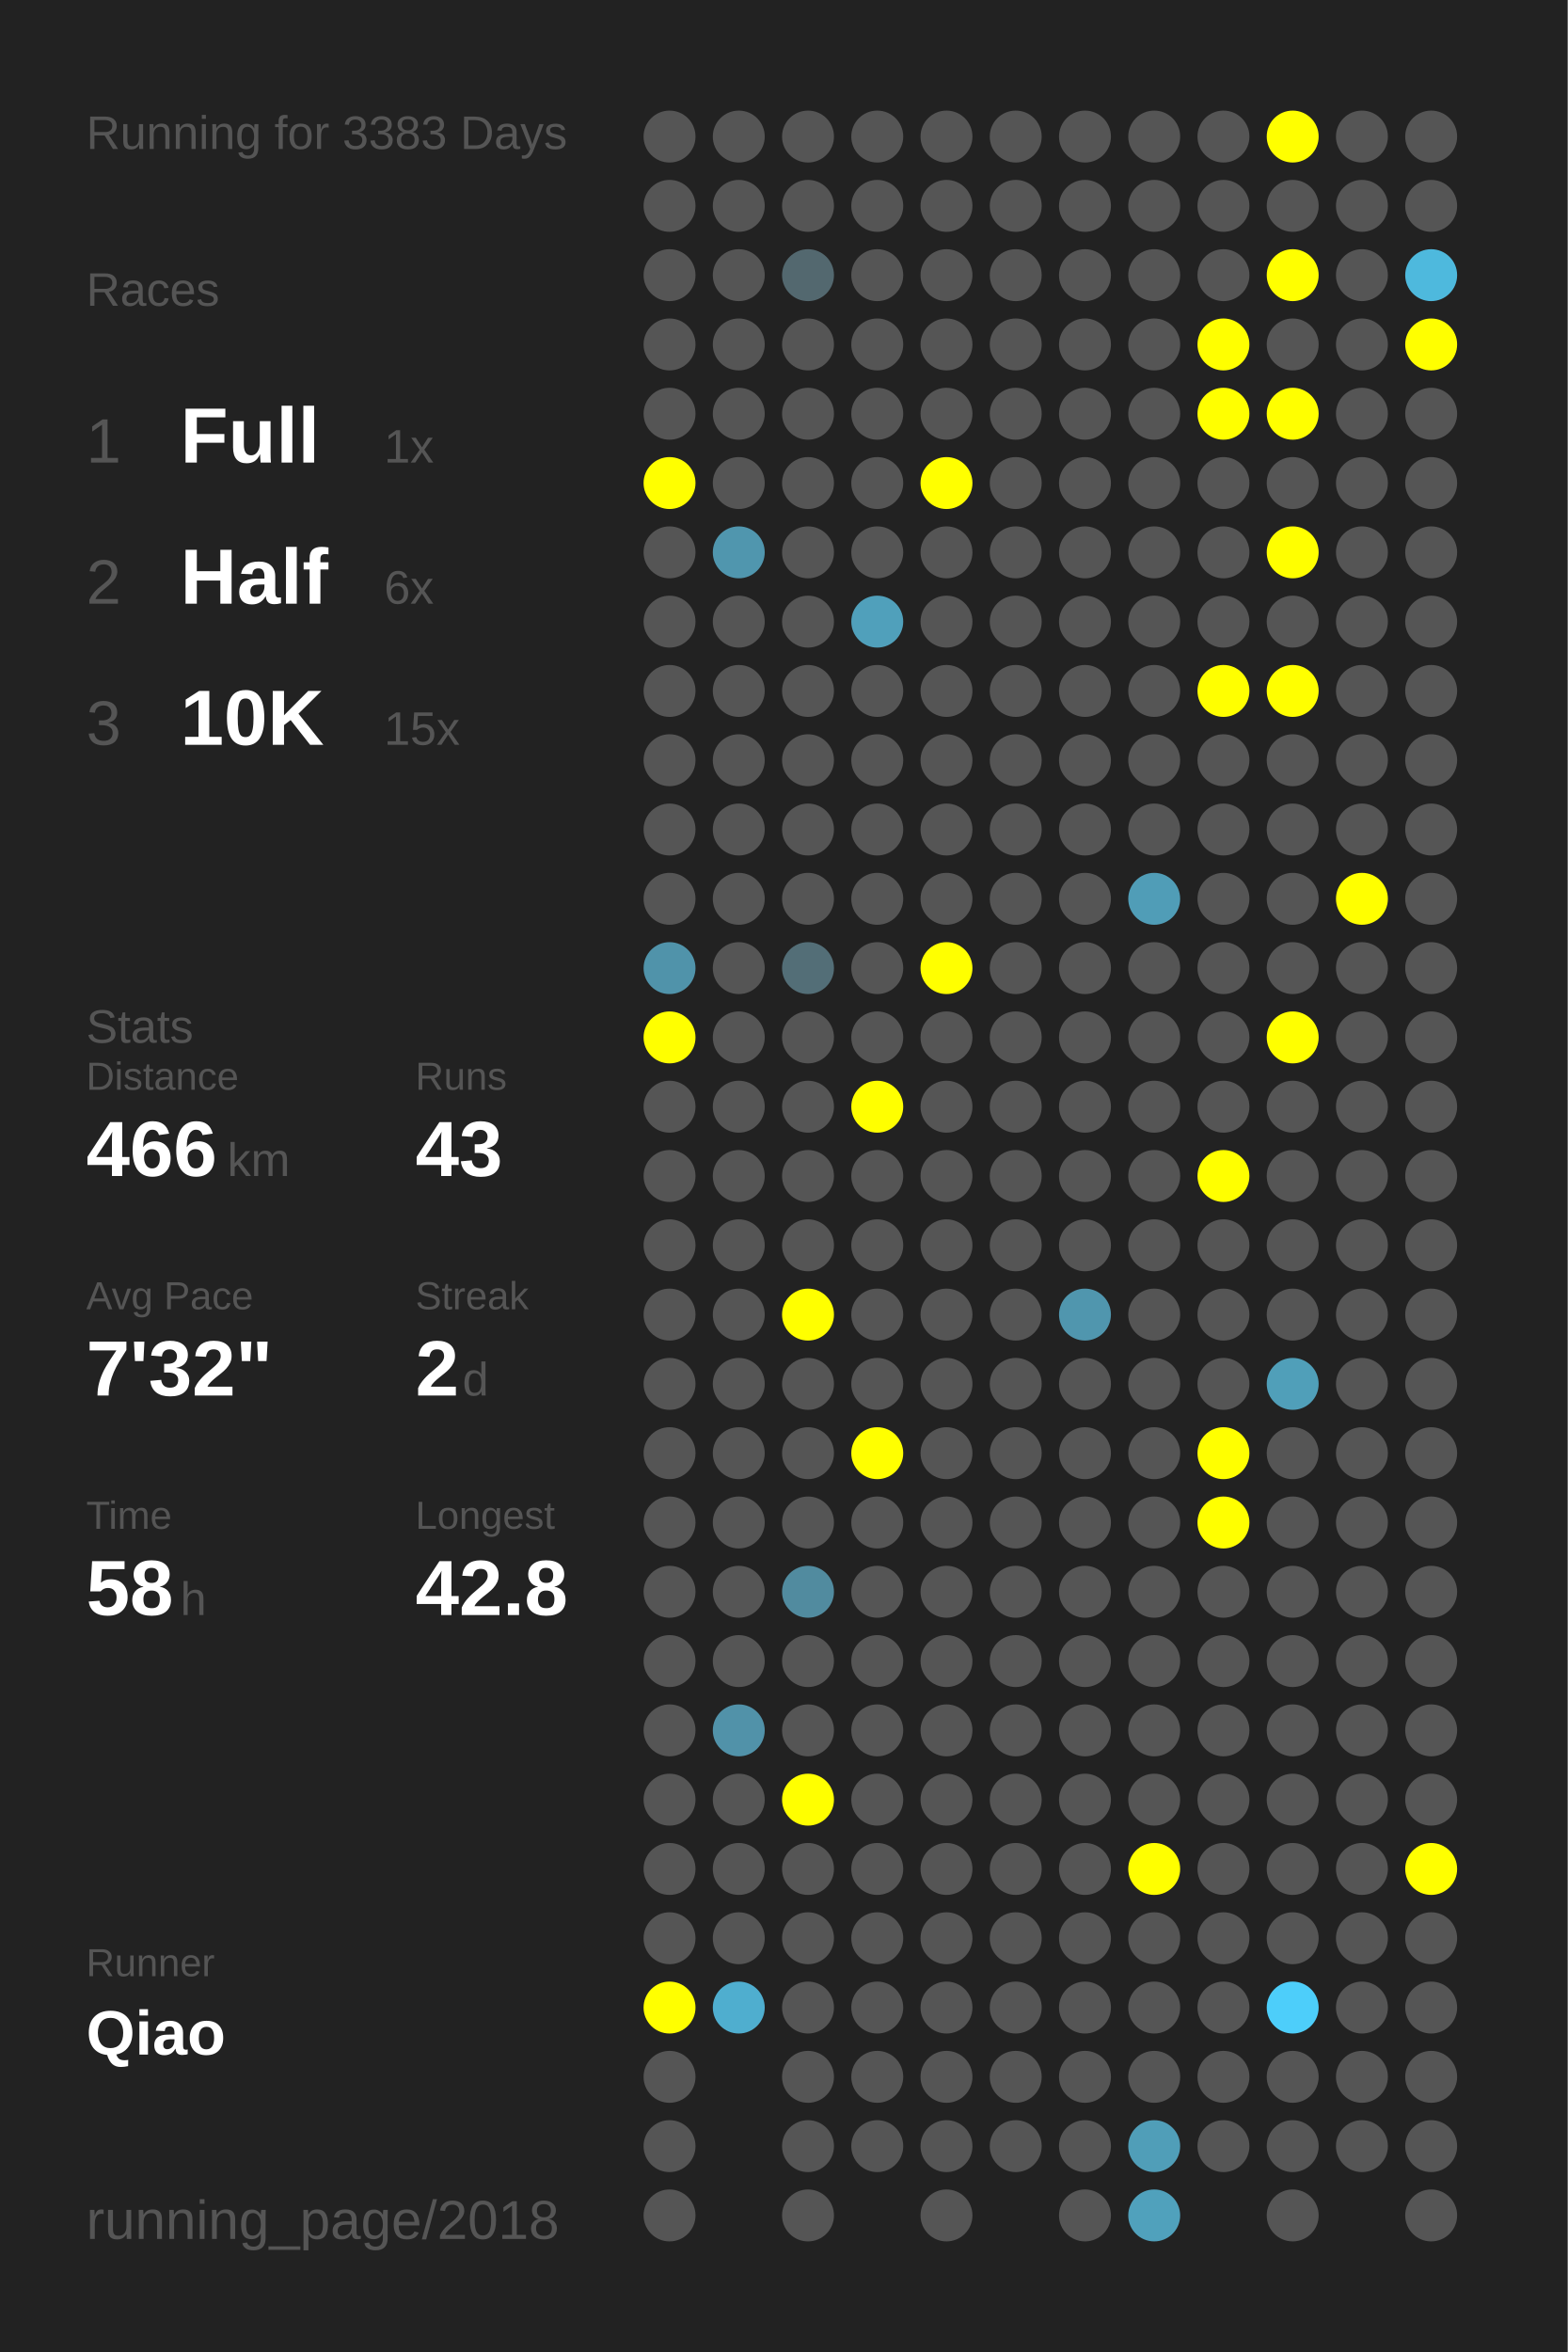
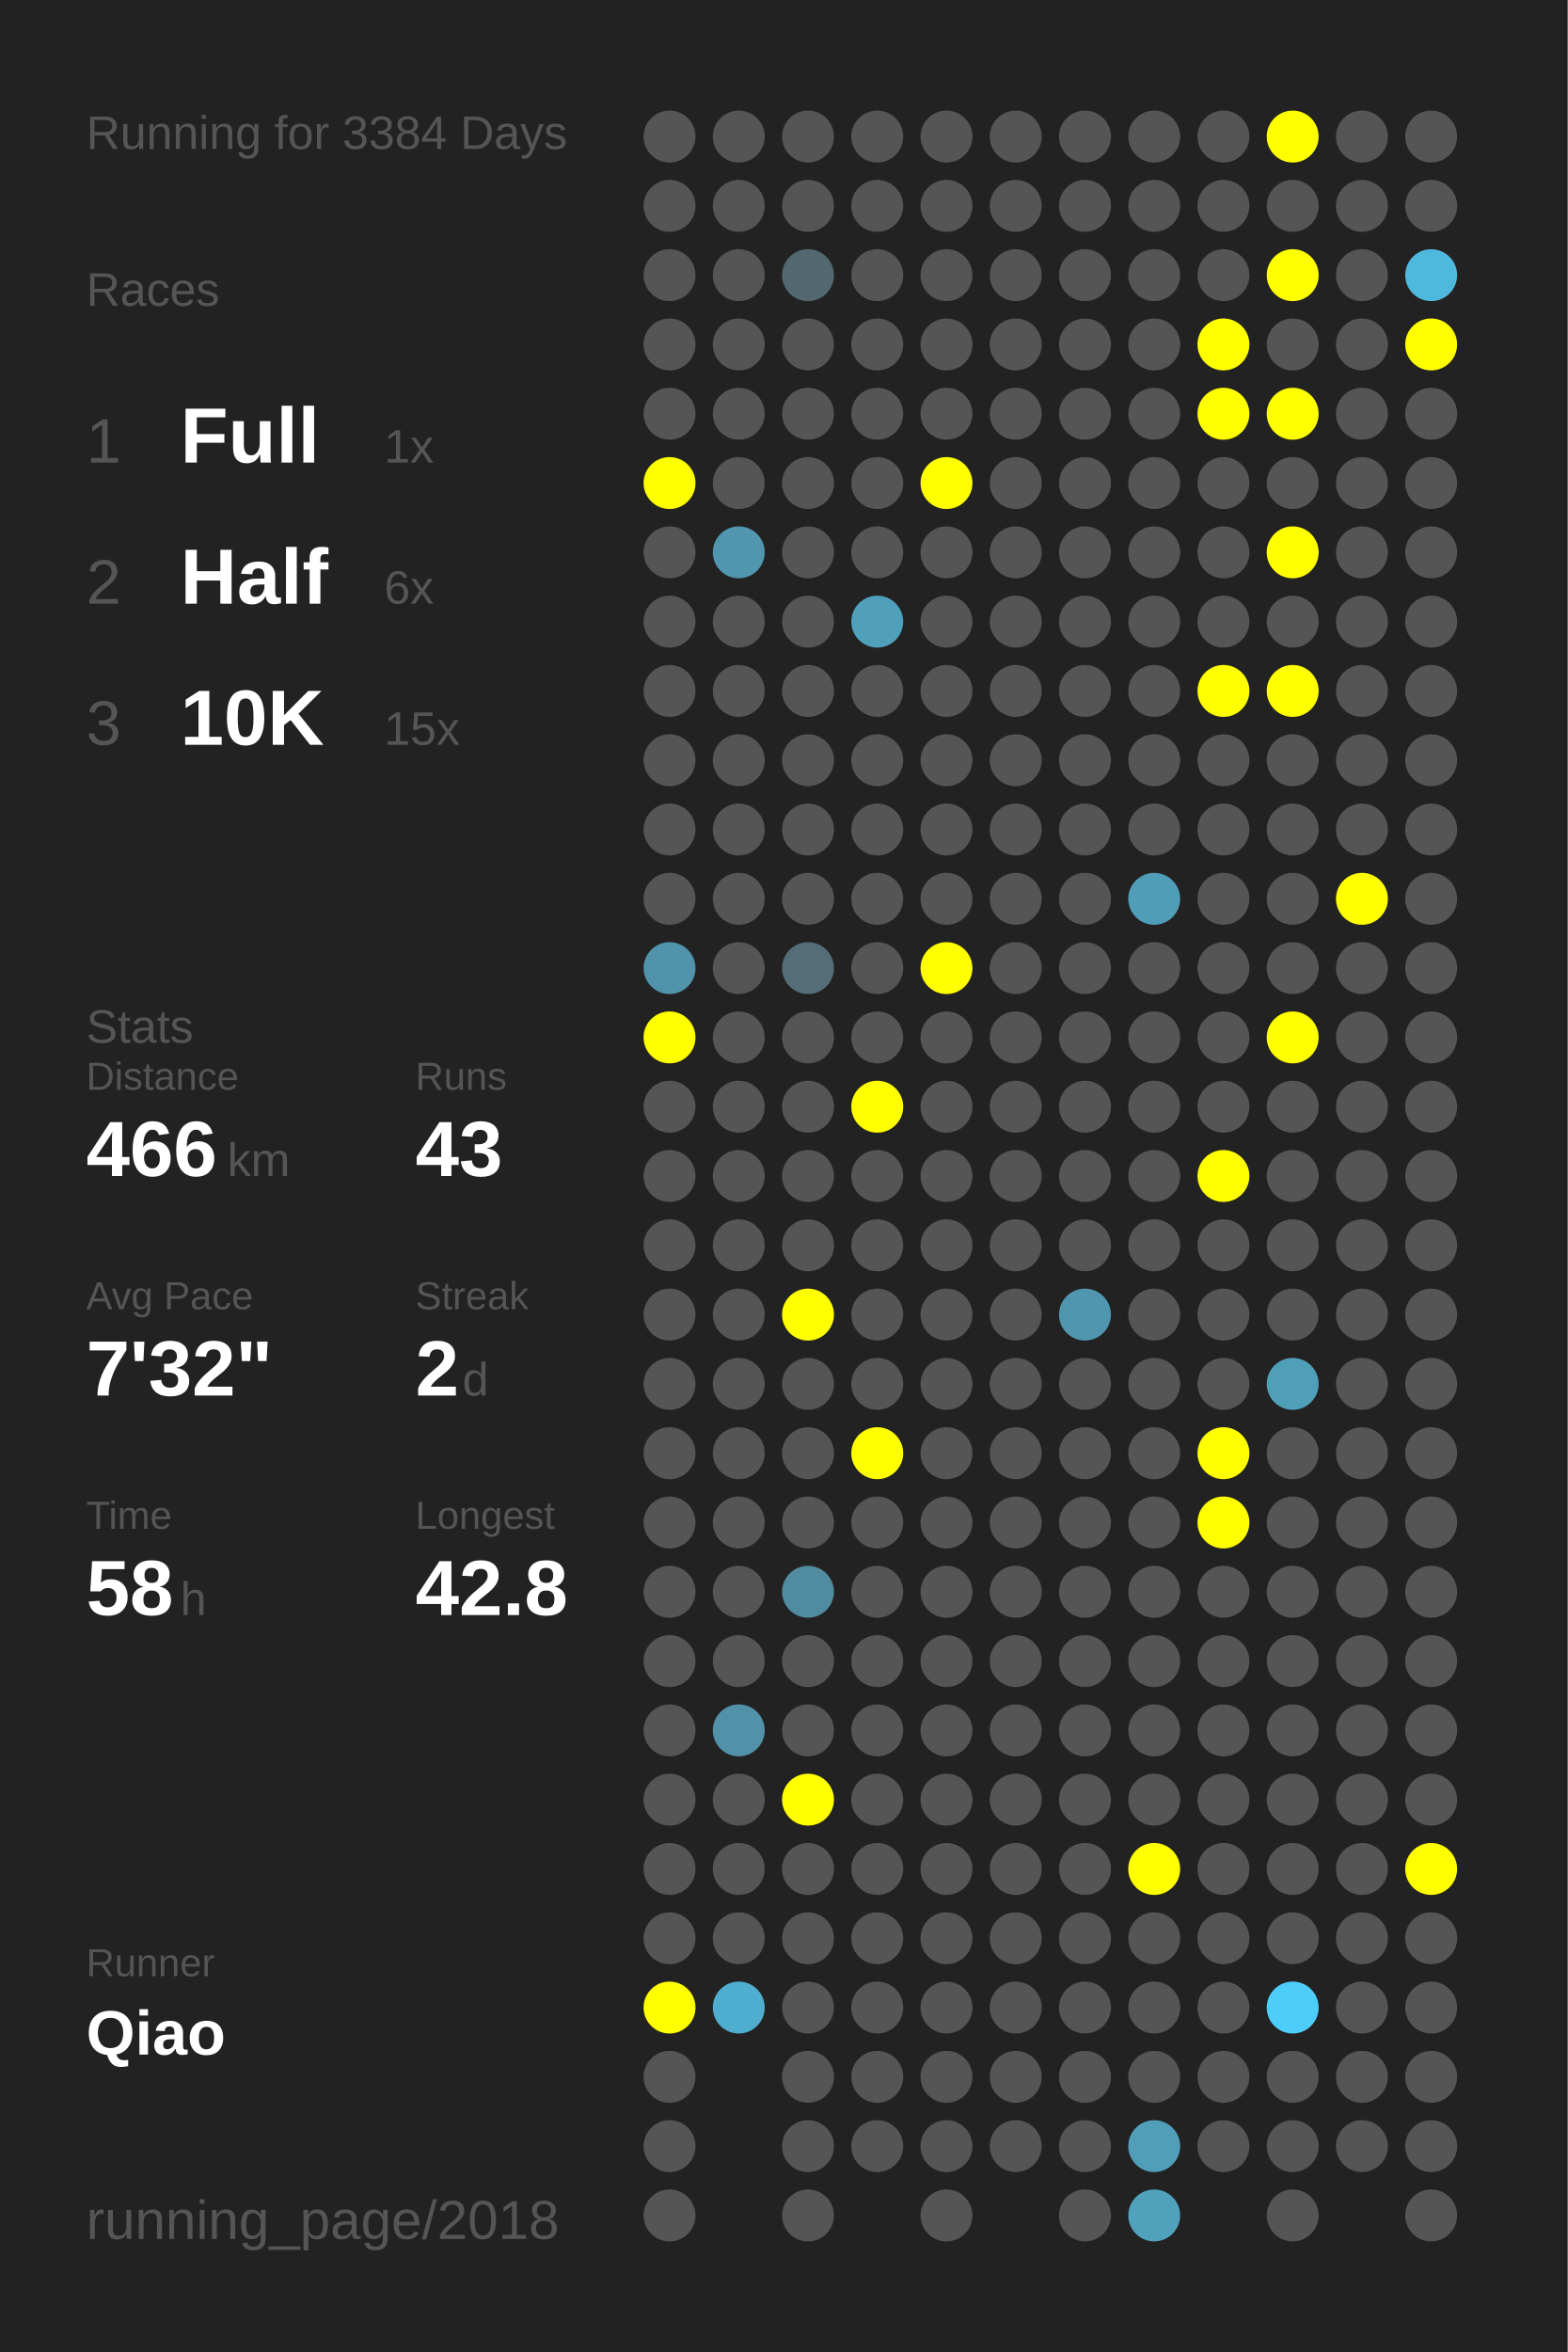
<svg xmlns="http://www.w3.org/2000/svg" baseProfile="full" height="300mm" version="1.1" viewBox="0,0,200,300" width="200mm">
  <defs />
  <rect fill="#222222" height="300" width="200" x="0" y="0" />
-   <text fill="#555555" style="font-size:6px; font-family:Arial;" x="11" y="19">Running for 3383 Days</text>
+   <text fill="#555555" style="font-size:6px; font-family:Arial;" x="11" y="19">Running for 3384 Days</text>
  <text fill="#555555" style="font-size:6px; font-family:Arial;" x="11" y="39">Races</text>
  <text fill="#555555" style="font-size:8px; font-family:Arial;" x="11" y="59">1</text>
  <text fill="#FFFFFF" style="font-size:10px; font-family:Arial; font-weight:bold;" x="23" y="59">Full</text>
  <text fill="#555555" style="font-size:6px; font-family:Arial;" x="49" y="59">1x</text>
  <text fill="#555555" style="font-size:8px; font-family:Arial;" x="11" y="77">2</text>
  <text fill="#FFFFFF" style="font-size:10px; font-family:Arial; font-weight:bold;" x="23" y="77">Half</text>
  <text fill="#555555" style="font-size:6px; font-family:Arial;" x="49" y="77">6x</text>
  <text fill="#555555" style="font-size:8px; font-family:Arial;" x="11" y="95">3</text>
  <text fill="#FFFFFF" style="font-size:10px; font-family:Arial; font-weight:bold;" x="23" y="95">10K</text>
  <text fill="#555555" style="font-size:6px; font-family:Arial;" x="49" y="95">15x</text>
  <text fill="#555555" style="font-size:6px; font-family:Arial;" x="11" y="133">Stats</text>
  <text fill="#555555" style="font-size:5px; font-family:Arial;" x="11" y="139">Distance</text>
  <text fill="#FFFFFF" style="font-size:10px; font-family:Arial; font-weight:bold;" x="11" y="150">466</text>
  <text fill="#555555" style="font-size:6px; font-family:Arial;" x="29" y="150">km</text>
  <text fill="#555555" style="font-size:5px; font-family:Arial;" x="53" y="139">Runs</text>
  <text fill="#FFFFFF" style="font-size:10px; font-family:Arial; font-weight:bold;" x="53" y="150">43</text>
  <text fill="#555555" style="font-size:5px; font-family:Arial;" x="11" y="167">Avg Pace</text>
  <text fill="#FFFFFF" style="font-size:10px; font-family:Arial; font-weight:bold;" x="11" y="178">7'32"</text>
  <text fill="#555555" style="font-size:5px; font-family:Arial;" x="53" y="167">Streak</text>
  <text fill="#FFFFFF" style="font-size:10px; font-family:Arial; font-weight:bold;" x="53" y="178">2</text>
  <text fill="#555555" style="font-size:6px; font-family:Arial;" x="59" y="178">d</text>
  <text fill="#555555" style="font-size:5px; font-family:Arial;" x="11" y="195">Time</text>
  <text fill="#FFFFFF" style="font-size:10px; font-family:Arial; font-weight:bold;" x="11" y="206">58</text>
  <text fill="#555555" style="font-size:6px; font-family:Arial;" x="23" y="206">h</text>
  <text fill="#555555" style="font-size:5px; font-family:Arial;" x="53" y="195">Longest</text>
  <text fill="#FFFFFF" style="font-size:10px; font-family:Arial; font-weight:bold;" x="53" y="206">42.8</text>
  <text fill="#555555" style="font-size:5px; font-family:Arial;" x="11" y="252.065">Runner</text>
  <text fill="#FFFFFF" style="font-size:8px; font-family:Arial; font-weight:bold;" x="11" y="262.065">Qiao</text>
  <text fill="#555555" style="font-size:7px; font-family:Arial;" x="11" y="285.581">running_page/2018</text>
  <circle cx="85.417" cy="17.419" fill="#555555" r="3.312" />
  <circle cx="85.417" cy="26.258" fill="#555555" r="3.312" />
  <circle cx="85.417" cy="35.097" fill="#555555" r="3.312" />
  <circle cx="85.417" cy="43.935" fill="#555555" r="3.312" />
  <circle cx="85.417" cy="52.774" fill="#555555" r="3.312" />
  <circle cx="85.417" cy="61.613" fill="#FFFF00" r="3.312" />
  <circle cx="85.417" cy="70.452" fill="#555555" r="3.312" />
  <circle cx="85.417" cy="79.29" fill="#555555" r="3.312" />
  <circle cx="85.417" cy="88.129" fill="#555555" r="3.312" />
  <circle cx="85.417" cy="96.968" fill="#555555" r="3.312" />
  <circle cx="85.417" cy="105.806" fill="#555555" r="3.312" />
  <circle cx="85.417" cy="114.645" fill="#555555" r="3.312" />
  <circle cx="85.417" cy="123.484" fill="#5093aa" r="3.312" />
  <circle cx="85.417" cy="132.323" fill="#FFFF00" r="3.312" />
  <circle cx="85.417" cy="141.161" fill="#555555" r="3.312" />
  <circle cx="85.417" cy="150" fill="#555555" r="3.312" />
  <circle cx="85.417" cy="158.839" fill="#555555" r="3.312" />
  <circle cx="85.417" cy="167.677" fill="#555555" r="3.312" />
  <circle cx="85.417" cy="176.516" fill="#555555" r="3.312" />
  <circle cx="85.417" cy="185.355" fill="#555555" r="3.312" />
  <circle cx="85.417" cy="194.194" fill="#555555" r="3.312" />
  <circle cx="85.417" cy="203.032" fill="#555555" r="3.312" />
  <circle cx="85.417" cy="211.871" fill="#555555" r="3.312" />
  <circle cx="85.417" cy="220.71" fill="#555555" r="3.312" />
  <circle cx="85.417" cy="229.548" fill="#555555" r="3.312" />
  <circle cx="85.417" cy="238.387" fill="#555555" r="3.312" />
  <circle cx="85.417" cy="247.226" fill="#555555" r="3.312" />
  <circle cx="85.417" cy="256.065" fill="#FFFF00" r="3.312" />
  <circle cx="85.417" cy="264.903" fill="#555555" r="3.312" />
  <circle cx="85.417" cy="273.742" fill="#555555" r="3.312" />
  <circle cx="85.417" cy="282.581" fill="#555555" r="3.312" />
  <circle cx="94.25" cy="17.419" fill="#555555" r="3.312" />
  <circle cx="94.25" cy="26.258" fill="#555555" r="3.312" />
  <circle cx="94.25" cy="35.097" fill="#555555" r="3.312" />
  <circle cx="94.25" cy="43.935" fill="#555555" r="3.312" />
  <circle cx="94.25" cy="52.774" fill="#555555" r="3.312" />
  <circle cx="94.25" cy="61.613" fill="#555555" r="3.312" />
  <circle cx="94.25" cy="70.452" fill="#5096ae" r="3.312" />
  <circle cx="94.25" cy="79.29" fill="#555555" r="3.312" />
  <circle cx="94.25" cy="88.129" fill="#555555" r="3.312" />
  <circle cx="94.25" cy="96.968" fill="#555555" r="3.312" />
  <circle cx="94.25" cy="105.806" fill="#555555" r="3.312" />
  <circle cx="94.25" cy="114.645" fill="#555555" r="3.312" />
  <circle cx="94.25" cy="123.484" fill="#555555" r="3.312" />
  <circle cx="94.25" cy="132.323" fill="#555555" r="3.312" />
  <circle cx="94.25" cy="141.161" fill="#555555" r="3.312" />
  <circle cx="94.25" cy="150" fill="#555555" r="3.312" />
  <circle cx="94.25" cy="158.839" fill="#555555" r="3.312" />
  <circle cx="94.25" cy="167.677" fill="#555555" r="3.312" />
  <circle cx="94.25" cy="176.516" fill="#555555" r="3.312" />
  <circle cx="94.25" cy="185.355" fill="#555555" r="3.312" />
  <circle cx="94.25" cy="194.194" fill="#555555" r="3.312" />
  <circle cx="94.25" cy="203.032" fill="#555555" r="3.312" />
  <circle cx="94.25" cy="211.871" fill="#555555" r="3.312" />
  <circle cx="94.25" cy="220.71" fill="#5192a9" r="3.312" />
  <circle cx="94.25" cy="229.548" fill="#555555" r="3.312" />
  <circle cx="94.25" cy="238.387" fill="#555555" r="3.312" />
  <circle cx="94.25" cy="247.226" fill="#555555" r="3.312" />
  <circle cx="94.25" cy="256.065" fill="#4faecf" r="3.312" />
  <circle cx="103.083" cy="17.419" fill="#555555" r="3.312" />
  <circle cx="103.083" cy="26.258" fill="#555555" r="3.312" />
  <circle cx="103.083" cy="35.097" fill="#53686f" r="3.312" />
  <circle cx="103.083" cy="43.935" fill="#555555" r="3.312" />
  <circle cx="103.083" cy="52.774" fill="#555555" r="3.312" />
  <circle cx="103.083" cy="61.613" fill="#555555" r="3.312" />
  <circle cx="103.083" cy="70.452" fill="#555555" r="3.312" />
  <circle cx="103.083" cy="79.29" fill="#555555" r="3.312" />
  <circle cx="103.083" cy="88.129" fill="#555555" r="3.312" />
  <circle cx="103.083" cy="96.968" fill="#555555" r="3.312" />
  <circle cx="103.083" cy="105.806" fill="#555555" r="3.312" />
  <circle cx="103.083" cy="114.645" fill="#555555" r="3.312" />
  <circle cx="103.083" cy="123.484" fill="#536e77" r="3.312" />
  <circle cx="103.083" cy="132.323" fill="#555555" r="3.312" />
  <circle cx="103.083" cy="141.161" fill="#555555" r="3.312" />
  <circle cx="103.083" cy="150" fill="#555555" r="3.312" />
  <circle cx="103.083" cy="158.839" fill="#555555" r="3.312" />
  <circle cx="103.083" cy="167.677" fill="#FFFF00" r="3.312" />
  <circle cx="103.083" cy="176.516" fill="#555555" r="3.312" />
  <circle cx="103.083" cy="185.355" fill="#555555" r="3.312" />
  <circle cx="103.083" cy="194.194" fill="#555555" r="3.312" />
  <circle cx="103.083" cy="203.032" fill="#518b9f" r="3.312" />
  <circle cx="103.083" cy="211.871" fill="#555555" r="3.312" />
  <circle cx="103.083" cy="220.71" fill="#555555" r="3.312" />
  <circle cx="103.083" cy="229.548" fill="#FFFF00" r="3.312" />
  <circle cx="103.083" cy="238.387" fill="#555555" r="3.312" />
  <circle cx="103.083" cy="247.226" fill="#555555" r="3.312" />
  <circle cx="103.083" cy="256.065" fill="#555555" r="3.312" />
  <circle cx="103.083" cy="264.903" fill="#555555" r="3.312" />
  <circle cx="103.083" cy="273.742" fill="#555555" r="3.312" />
  <circle cx="103.083" cy="282.581" fill="#555555" r="3.312" />
  <circle cx="111.917" cy="17.419" fill="#555555" r="3.312" />
  <circle cx="111.917" cy="26.258" fill="#555555" r="3.312" />
  <circle cx="111.917" cy="35.097" fill="#555555" r="3.312" />
  <circle cx="111.917" cy="43.935" fill="#555555" r="3.312" />
  <circle cx="111.917" cy="52.774" fill="#555555" r="3.312" />
  <circle cx="111.917" cy="61.613" fill="#555555" r="3.312" />
  <circle cx="111.917" cy="70.452" fill="#555555" r="3.312" />
  <circle cx="111.917" cy="79.29" fill="#50a0bb" r="3.312" />
  <circle cx="111.917" cy="88.129" fill="#555555" r="3.312" />
  <circle cx="111.917" cy="96.968" fill="#555555" r="3.312" />
  <circle cx="111.917" cy="105.806" fill="#555555" r="3.312" />
  <circle cx="111.917" cy="114.645" fill="#555555" r="3.312" />
  <circle cx="111.917" cy="123.484" fill="#555555" r="3.312" />
  <circle cx="111.917" cy="132.323" fill="#555555" r="3.312" />
  <circle cx="111.917" cy="141.161" fill="#FFFF00" r="3.312" />
  <circle cx="111.917" cy="150" fill="#555555" r="3.312" />
  <circle cx="111.917" cy="158.839" fill="#555555" r="3.312" />
  <circle cx="111.917" cy="167.677" fill="#555555" r="3.312" />
  <circle cx="111.917" cy="176.516" fill="#555555" r="3.312" />
  <circle cx="111.917" cy="185.355" fill="#FFFF00" r="3.312" />
  <circle cx="111.917" cy="194.194" fill="#555555" r="3.312" />
  <circle cx="111.917" cy="203.032" fill="#555555" r="3.312" />
  <circle cx="111.917" cy="211.871" fill="#555555" r="3.312" />
  <circle cx="111.917" cy="220.71" fill="#555555" r="3.312" />
  <circle cx="111.917" cy="229.548" fill="#555555" r="3.312" />
  <circle cx="111.917" cy="238.387" fill="#555555" r="3.312" />
  <circle cx="111.917" cy="247.226" fill="#555555" r="3.312" />
  <circle cx="111.917" cy="256.065" fill="#555555" r="3.312" />
  <circle cx="111.917" cy="264.903" fill="#555555" r="3.312" />
  <circle cx="111.917" cy="273.742" fill="#555555" r="3.312" />
  <circle cx="120.75" cy="17.419" fill="#555555" r="3.312" />
  <circle cx="120.75" cy="26.258" fill="#555555" r="3.312" />
  <circle cx="120.75" cy="35.097" fill="#555555" r="3.312" />
  <circle cx="120.75" cy="43.935" fill="#555555" r="3.312" />
  <circle cx="120.75" cy="52.774" fill="#555555" r="3.312" />
  <circle cx="120.75" cy="61.613" fill="#FFFF00" r="3.312" />
  <circle cx="120.75" cy="70.452" fill="#555555" r="3.312" />
  <circle cx="120.75" cy="79.29" fill="#555555" r="3.312" />
  <circle cx="120.75" cy="88.129" fill="#555555" r="3.312" />
  <circle cx="120.75" cy="96.968" fill="#555555" r="3.312" />
  <circle cx="120.75" cy="105.806" fill="#555555" r="3.312" />
  <circle cx="120.75" cy="114.645" fill="#555555" r="3.312" />
  <circle cx="120.75" cy="123.484" fill="#FFFF00" r="3.312" />
  <circle cx="120.75" cy="132.323" fill="#555555" r="3.312" />
  <circle cx="120.75" cy="141.161" fill="#555555" r="3.312" />
  <circle cx="120.75" cy="150" fill="#555555" r="3.312" />
  <circle cx="120.75" cy="158.839" fill="#555555" r="3.312" />
  <circle cx="120.75" cy="167.677" fill="#555555" r="3.312" />
  <circle cx="120.75" cy="176.516" fill="#555555" r="3.312" />
  <circle cx="120.75" cy="185.355" fill="#555555" r="3.312" />
  <circle cx="120.75" cy="194.194" fill="#555555" r="3.312" />
  <circle cx="120.75" cy="203.032" fill="#555555" r="3.312" />
  <circle cx="120.75" cy="211.871" fill="#555555" r="3.312" />
  <circle cx="120.75" cy="220.71" fill="#555555" r="3.312" />
  <circle cx="120.75" cy="229.548" fill="#555555" r="3.312" />
  <circle cx="120.75" cy="238.387" fill="#555555" r="3.312" />
  <circle cx="120.75" cy="247.226" fill="#555555" r="3.312" />
  <circle cx="120.75" cy="256.065" fill="#555555" r="3.312" />
  <circle cx="120.75" cy="264.903" fill="#555555" r="3.312" />
  <circle cx="120.75" cy="273.742" fill="#555555" r="3.312" />
  <circle cx="120.75" cy="282.581" fill="#555555" r="3.312" />
  <circle cx="129.583" cy="17.419" fill="#555555" r="3.312" />
  <circle cx="129.583" cy="26.258" fill="#555555" r="3.312" />
  <circle cx="129.583" cy="35.097" fill="#555555" r="3.312" />
  <circle cx="129.583" cy="43.935" fill="#555555" r="3.312" />
  <circle cx="129.583" cy="52.774" fill="#555555" r="3.312" />
  <circle cx="129.583" cy="61.613" fill="#555555" r="3.312" />
  <circle cx="129.583" cy="70.452" fill="#555555" r="3.312" />
  <circle cx="129.583" cy="79.29" fill="#555555" r="3.312" />
  <circle cx="129.583" cy="88.129" fill="#555555" r="3.312" />
  <circle cx="129.583" cy="96.968" fill="#555555" r="3.312" />
  <circle cx="129.583" cy="105.806" fill="#555555" r="3.312" />
  <circle cx="129.583" cy="114.645" fill="#555555" r="3.312" />
  <circle cx="129.583" cy="123.484" fill="#555555" r="3.312" />
  <circle cx="129.583" cy="132.323" fill="#555555" r="3.312" />
  <circle cx="129.583" cy="141.161" fill="#555555" r="3.312" />
  <circle cx="129.583" cy="150" fill="#555555" r="3.312" />
  <circle cx="129.583" cy="158.839" fill="#555555" r="3.312" />
  <circle cx="129.583" cy="167.677" fill="#555555" r="3.312" />
  <circle cx="129.583" cy="176.516" fill="#555555" r="3.312" />
  <circle cx="129.583" cy="185.355" fill="#555555" r="3.312" />
  <circle cx="129.583" cy="194.194" fill="#555555" r="3.312" />
  <circle cx="129.583" cy="203.032" fill="#555555" r="3.312" />
  <circle cx="129.583" cy="211.871" fill="#555555" r="3.312" />
  <circle cx="129.583" cy="220.71" fill="#555555" r="3.312" />
  <circle cx="129.583" cy="229.548" fill="#555555" r="3.312" />
  <circle cx="129.583" cy="238.387" fill="#555555" r="3.312" />
  <circle cx="129.583" cy="247.226" fill="#555555" r="3.312" />
  <circle cx="129.583" cy="256.065" fill="#555555" r="3.312" />
  <circle cx="129.583" cy="264.903" fill="#555555" r="3.312" />
  <circle cx="129.583" cy="273.742" fill="#555555" r="3.312" />
  <circle cx="138.417" cy="17.419" fill="#555555" r="3.312" />
  <circle cx="138.417" cy="26.258" fill="#555555" r="3.312" />
  <circle cx="138.417" cy="35.097" fill="#555555" r="3.312" />
  <circle cx="138.417" cy="43.935" fill="#555555" r="3.312" />
  <circle cx="138.417" cy="52.774" fill="#555555" r="3.312" />
  <circle cx="138.417" cy="61.613" fill="#555555" r="3.312" />
  <circle cx="138.417" cy="70.452" fill="#555555" r="3.312" />
  <circle cx="138.417" cy="79.29" fill="#555555" r="3.312" />
  <circle cx="138.417" cy="88.129" fill="#555555" r="3.312" />
  <circle cx="138.417" cy="96.968" fill="#555555" r="3.312" />
  <circle cx="138.417" cy="105.806" fill="#555555" r="3.312" />
  <circle cx="138.417" cy="114.645" fill="#555555" r="3.312" />
  <circle cx="138.417" cy="123.484" fill="#555555" r="3.312" />
  <circle cx="138.417" cy="132.323" fill="#555555" r="3.312" />
  <circle cx="138.417" cy="141.161" fill="#555555" r="3.312" />
  <circle cx="138.417" cy="150" fill="#555555" r="3.312" />
  <circle cx="138.417" cy="158.839" fill="#555555" r="3.312" />
  <circle cx="138.417" cy="167.677" fill="#5096ae" r="3.312" />
  <circle cx="138.417" cy="176.516" fill="#555555" r="3.312" />
  <circle cx="138.417" cy="185.355" fill="#555555" r="3.312" />
  <circle cx="138.417" cy="194.194" fill="#555555" r="3.312" />
  <circle cx="138.417" cy="203.032" fill="#555555" r="3.312" />
  <circle cx="138.417" cy="211.871" fill="#555555" r="3.312" />
  <circle cx="138.417" cy="220.71" fill="#555555" r="3.312" />
  <circle cx="138.417" cy="229.548" fill="#555555" r="3.312" />
  <circle cx="138.417" cy="238.387" fill="#555555" r="3.312" />
  <circle cx="138.417" cy="247.226" fill="#555555" r="3.312" />
  <circle cx="138.417" cy="256.065" fill="#555555" r="3.312" />
  <circle cx="138.417" cy="264.903" fill="#555555" r="3.312" />
  <circle cx="138.417" cy="273.742" fill="#555555" r="3.312" />
  <circle cx="138.417" cy="282.581" fill="#555555" r="3.312" />
  <circle cx="147.25" cy="17.419" fill="#555555" r="3.312" />
  <circle cx="147.25" cy="26.258" fill="#555555" r="3.312" />
  <circle cx="147.25" cy="35.097" fill="#555555" r="3.312" />
  <circle cx="147.25" cy="43.935" fill="#555555" r="3.312" />
  <circle cx="147.25" cy="52.774" fill="#555555" r="3.312" />
  <circle cx="147.25" cy="61.613" fill="#555555" r="3.312" />
  <circle cx="147.25" cy="70.452" fill="#555555" r="3.312" />
  <circle cx="147.25" cy="79.29" fill="#555555" r="3.312" />
  <circle cx="147.25" cy="88.129" fill="#555555" r="3.312" />
  <circle cx="147.25" cy="96.968" fill="#555555" r="3.312" />
  <circle cx="147.25" cy="105.806" fill="#555555" r="3.312" />
  <circle cx="147.25" cy="114.645" fill="#509db7" r="3.312" />
  <circle cx="147.25" cy="123.484" fill="#555555" r="3.312" />
  <circle cx="147.25" cy="132.323" fill="#555555" r="3.312" />
  <circle cx="147.25" cy="141.161" fill="#555555" r="3.312" />
  <circle cx="147.25" cy="150" fill="#555555" r="3.312" />
  <circle cx="147.25" cy="158.839" fill="#555555" r="3.312" />
  <circle cx="147.25" cy="167.677" fill="#555555" r="3.312" />
  <circle cx="147.25" cy="176.516" fill="#555555" r="3.312" />
  <circle cx="147.25" cy="185.355" fill="#555555" r="3.312" />
  <circle cx="147.25" cy="194.194" fill="#555555" r="3.312" />
  <circle cx="147.25" cy="203.032" fill="#555555" r="3.312" />
  <circle cx="147.25" cy="211.871" fill="#555555" r="3.312" />
  <circle cx="147.25" cy="220.71" fill="#555555" r="3.312" />
  <circle cx="147.25" cy="229.548" fill="#555555" r="3.312" />
  <circle cx="147.25" cy="238.387" fill="#FFFF00" r="3.312" />
  <circle cx="147.25" cy="247.226" fill="#555555" r="3.312" />
  <circle cx="147.25" cy="256.065" fill="#555555" r="3.312" />
  <circle cx="147.25" cy="264.903" fill="#555555" r="3.312" />
  <circle cx="147.25" cy="273.742" fill="#509eb8" r="3.312" />
  <circle cx="147.25" cy="282.581" fill="#50a1bc" r="3.312" />
  <circle cx="156.083" cy="17.419" fill="#555555" r="3.312" />
  <circle cx="156.083" cy="26.258" fill="#555555" r="3.312" />
  <circle cx="156.083" cy="35.097" fill="#555555" r="3.312" />
  <circle cx="156.083" cy="43.935" fill="#FFFF00" r="3.312" />
  <circle cx="156.083" cy="52.774" fill="#FFFF00" r="3.312" />
  <circle cx="156.083" cy="61.613" fill="#555555" r="3.312" />
  <circle cx="156.083" cy="70.452" fill="#555555" r="3.312" />
  <circle cx="156.083" cy="79.29" fill="#555555" r="3.312" />
  <circle cx="156.083" cy="88.129" fill="#FFFF00" r="3.312" />
  <circle cx="156.083" cy="96.968" fill="#555555" r="3.312" />
  <circle cx="156.083" cy="105.806" fill="#555555" r="3.312" />
  <circle cx="156.083" cy="114.645" fill="#555555" r="3.312" />
  <circle cx="156.083" cy="123.484" fill="#555555" r="3.312" />
  <circle cx="156.083" cy="132.323" fill="#555555" r="3.312" />
  <circle cx="156.083" cy="141.161" fill="#555555" r="3.312" />
  <circle cx="156.083" cy="150" fill="#FFFF00" r="3.312" />
  <circle cx="156.083" cy="158.839" fill="#555555" r="3.312" />
  <circle cx="156.083" cy="167.677" fill="#555555" r="3.312" />
  <circle cx="156.083" cy="176.516" fill="#555555" r="3.312" />
  <circle cx="156.083" cy="185.355" fill="#FFFF00" r="3.312" />
  <circle cx="156.083" cy="194.194" fill="#FFFF00" r="3.312" />
  <circle cx="156.083" cy="203.032" fill="#555555" r="3.312" />
  <circle cx="156.083" cy="211.871" fill="#555555" r="3.312" />
  <circle cx="156.083" cy="220.71" fill="#555555" r="3.312" />
  <circle cx="156.083" cy="229.548" fill="#555555" r="3.312" />
  <circle cx="156.083" cy="238.387" fill="#555555" r="3.312" />
  <circle cx="156.083" cy="247.226" fill="#555555" r="3.312" />
  <circle cx="156.083" cy="256.065" fill="#555555" r="3.312" />
  <circle cx="156.083" cy="264.903" fill="#555555" r="3.312" />
  <circle cx="156.083" cy="273.742" fill="#555555" r="3.312" />
  <circle cx="164.917" cy="17.419" fill="#FFFF00" r="3.312" />
  <circle cx="164.917" cy="26.258" fill="#555555" r="3.312" />
  <circle cx="164.917" cy="35.097" fill="#FFFF00" r="3.312" />
  <circle cx="164.917" cy="43.935" fill="#555555" r="3.312" />
  <circle cx="164.917" cy="52.774" fill="#FFFF00" r="3.312" />
  <circle cx="164.917" cy="61.613" fill="#555555" r="3.312" />
  <circle cx="164.917" cy="70.452" fill="#FFFF00" r="3.312" />
  <circle cx="164.917" cy="79.29" fill="#555555" r="3.312" />
  <circle cx="164.917" cy="88.129" fill="#FFFF00" r="3.312" />
  <circle cx="164.917" cy="96.968" fill="#555555" r="3.312" />
  <circle cx="164.917" cy="105.806" fill="#555555" r="3.312" />
  <circle cx="164.917" cy="114.645" fill="#555555" r="3.312" />
  <circle cx="164.917" cy="123.484" fill="#555555" r="3.312" />
  <circle cx="164.917" cy="132.323" fill="#FFFF00" r="3.312" />
  <circle cx="164.917" cy="141.161" fill="#555555" r="3.312" />
  <circle cx="164.917" cy="150" fill="#555555" r="3.312" />
  <circle cx="164.917" cy="158.839" fill="#555555" r="3.312" />
  <circle cx="164.917" cy="167.677" fill="#555555" r="3.312" />
  <circle cx="164.917" cy="176.516" fill="#509fb9" r="3.312" />
  <circle cx="164.917" cy="185.355" fill="#555555" r="3.312" />
  <circle cx="164.917" cy="194.194" fill="#555555" r="3.312" />
  <circle cx="164.917" cy="203.032" fill="#555555" r="3.312" />
  <circle cx="164.917" cy="211.871" fill="#555555" r="3.312" />
  <circle cx="164.917" cy="220.71" fill="#555555" r="3.312" />
  <circle cx="164.917" cy="229.548" fill="#555555" r="3.312" />
  <circle cx="164.917" cy="238.387" fill="#555555" r="3.312" />
  <circle cx="164.917" cy="247.226" fill="#555555" r="3.312" />
  <circle cx="164.917" cy="256.065" fill="#4dcefa" r="3.312" />
  <circle cx="164.917" cy="264.903" fill="#555555" r="3.312" />
  <circle cx="164.917" cy="273.742" fill="#555555" r="3.312" />
  <circle cx="164.917" cy="282.581" fill="#555555" r="3.312" />
  <circle cx="173.75" cy="17.419" fill="#555555" r="3.312" />
  <circle cx="173.75" cy="26.258" fill="#555555" r="3.312" />
  <circle cx="173.75" cy="35.097" fill="#555555" r="3.312" />
  <circle cx="173.75" cy="43.935" fill="#555555" r="3.312" />
  <circle cx="173.75" cy="52.774" fill="#555555" r="3.312" />
  <circle cx="173.75" cy="61.613" fill="#555555" r="3.312" />
  <circle cx="173.75" cy="70.452" fill="#555555" r="3.312" />
  <circle cx="173.75" cy="79.29" fill="#555555" r="3.312" />
  <circle cx="173.75" cy="88.129" fill="#555555" r="3.312" />
  <circle cx="173.75" cy="96.968" fill="#555555" r="3.312" />
  <circle cx="173.75" cy="105.806" fill="#555555" r="3.312" />
  <circle cx="173.75" cy="114.645" fill="#FFFF00" r="3.312" />
  <circle cx="173.75" cy="123.484" fill="#555555" r="3.312" />
  <circle cx="173.75" cy="132.323" fill="#555555" r="3.312" />
  <circle cx="173.75" cy="141.161" fill="#555555" r="3.312" />
  <circle cx="173.75" cy="150" fill="#555555" r="3.312" />
  <circle cx="173.75" cy="158.839" fill="#555555" r="3.312" />
  <circle cx="173.75" cy="167.677" fill="#555555" r="3.312" />
  <circle cx="173.75" cy="176.516" fill="#555555" r="3.312" />
  <circle cx="173.75" cy="185.355" fill="#555555" r="3.312" />
  <circle cx="173.75" cy="194.194" fill="#555555" r="3.312" />
  <circle cx="173.75" cy="203.032" fill="#555555" r="3.312" />
  <circle cx="173.75" cy="211.871" fill="#555555" r="3.312" />
  <circle cx="173.75" cy="220.71" fill="#555555" r="3.312" />
  <circle cx="173.75" cy="229.548" fill="#555555" r="3.312" />
  <circle cx="173.75" cy="238.387" fill="#555555" r="3.312" />
  <circle cx="173.75" cy="247.226" fill="#555555" r="3.312" />
  <circle cx="173.75" cy="256.065" fill="#555555" r="3.312" />
  <circle cx="173.75" cy="264.903" fill="#555555" r="3.312" />
  <circle cx="173.75" cy="273.742" fill="#555555" r="3.312" />
  <circle cx="182.583" cy="17.419" fill="#555555" r="3.312" />
  <circle cx="182.583" cy="26.258" fill="#555555" r="3.312" />
  <circle cx="182.583" cy="35.097" fill="#4eb9dd" r="3.312" />
  <circle cx="182.583" cy="43.935" fill="#FFFF00" r="3.312" />
  <circle cx="182.583" cy="52.774" fill="#555555" r="3.312" />
  <circle cx="182.583" cy="61.613" fill="#555555" r="3.312" />
  <circle cx="182.583" cy="70.452" fill="#555555" r="3.312" />
  <circle cx="182.583" cy="79.29" fill="#555555" r="3.312" />
  <circle cx="182.583" cy="88.129" fill="#555555" r="3.312" />
  <circle cx="182.583" cy="96.968" fill="#555555" r="3.312" />
  <circle cx="182.583" cy="105.806" fill="#555555" r="3.312" />
  <circle cx="182.583" cy="114.645" fill="#555555" r="3.312" />
  <circle cx="182.583" cy="123.484" fill="#555555" r="3.312" />
  <circle cx="182.583" cy="132.323" fill="#555555" r="3.312" />
  <circle cx="182.583" cy="141.161" fill="#555555" r="3.312" />
  <circle cx="182.583" cy="150" fill="#555555" r="3.312" />
  <circle cx="182.583" cy="158.839" fill="#555555" r="3.312" />
  <circle cx="182.583" cy="167.677" fill="#555555" r="3.312" />
  <circle cx="182.583" cy="176.516" fill="#555555" r="3.312" />
  <circle cx="182.583" cy="185.355" fill="#555555" r="3.312" />
  <circle cx="182.583" cy="194.194" fill="#555555" r="3.312" />
  <circle cx="182.583" cy="203.032" fill="#555555" r="3.312" />
  <circle cx="182.583" cy="211.871" fill="#555555" r="3.312" />
  <circle cx="182.583" cy="220.71" fill="#555555" r="3.312" />
  <circle cx="182.583" cy="229.548" fill="#555555" r="3.312" />
  <circle cx="182.583" cy="238.387" fill="#FFFF00" r="3.312" />
  <circle cx="182.583" cy="247.226" fill="#555555" r="3.312" />
  <circle cx="182.583" cy="256.065" fill="#555555" r="3.312" />
  <circle cx="182.583" cy="264.903" fill="#555555" r="3.312" />
  <circle cx="182.583" cy="273.742" fill="#555555" r="3.312" />
  <circle cx="182.583" cy="282.581" fill="#555555" r="3.312" />
</svg>
